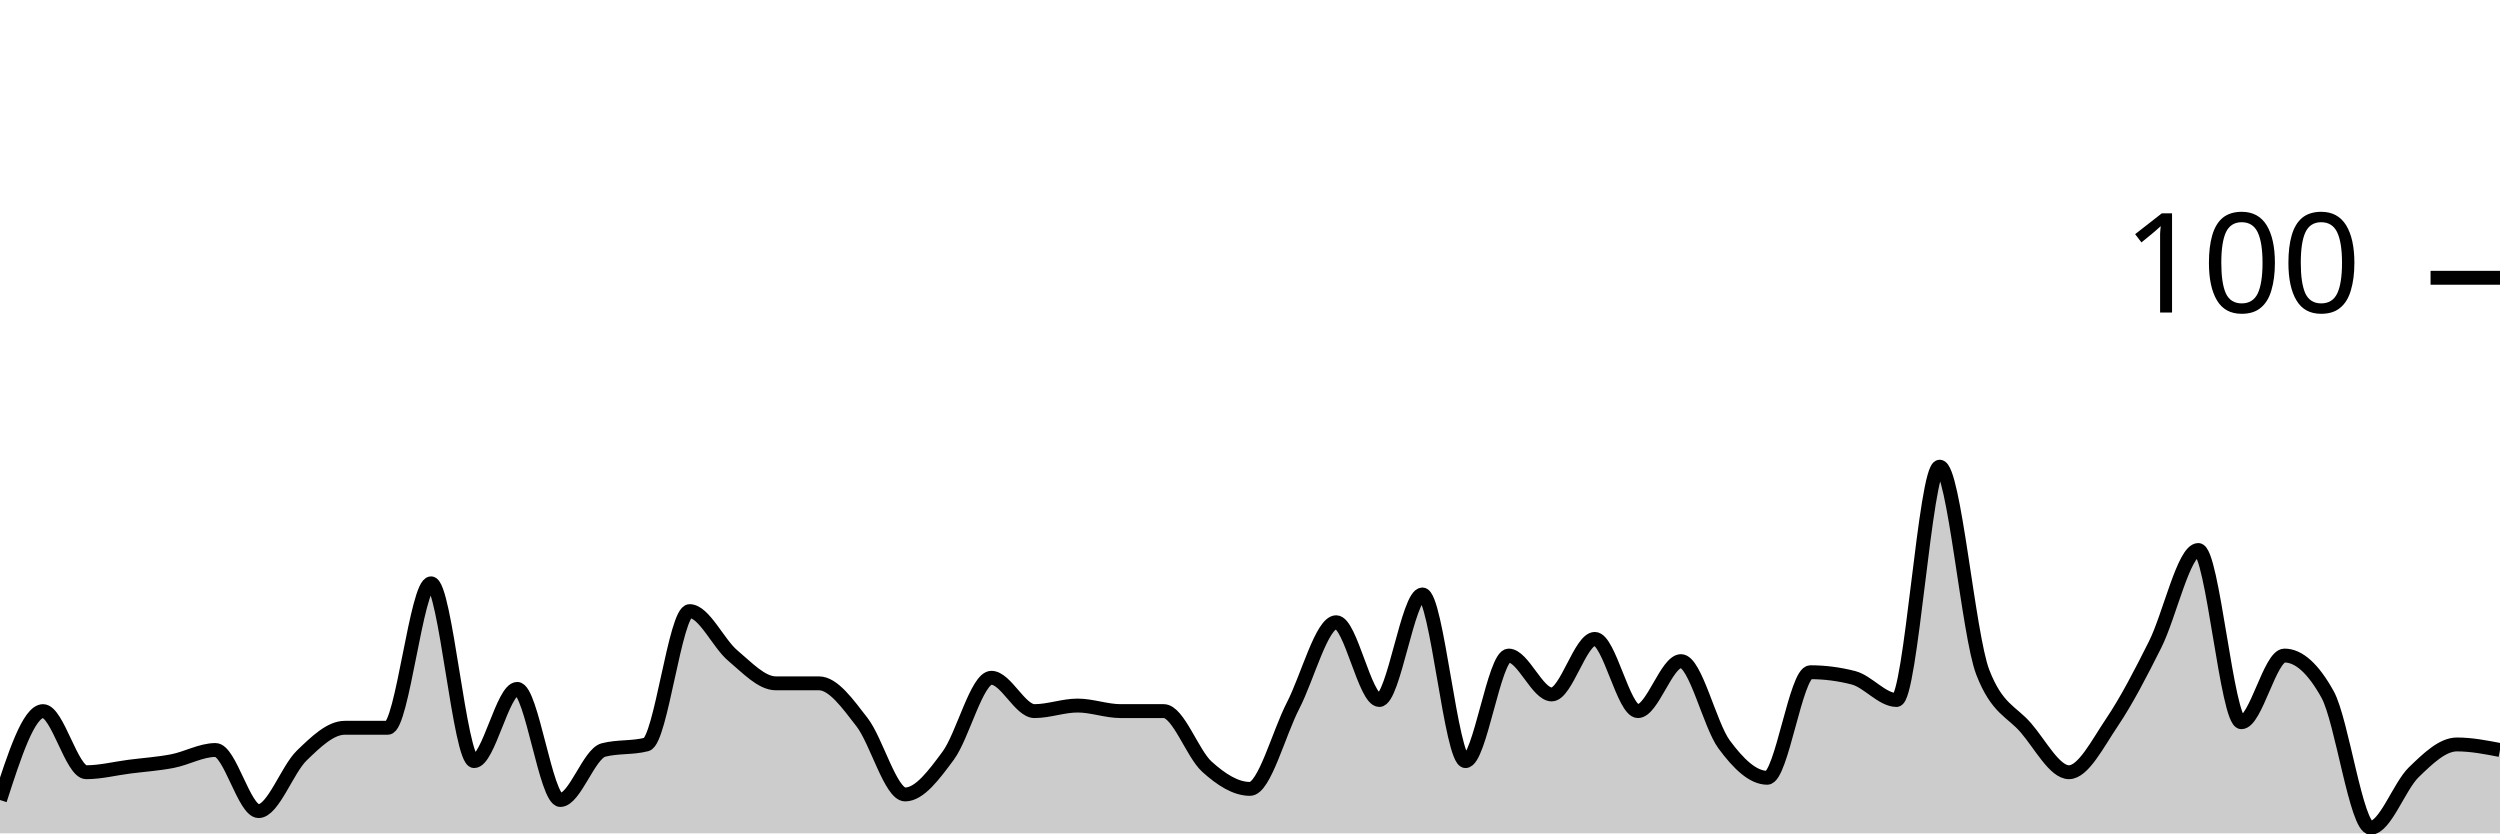
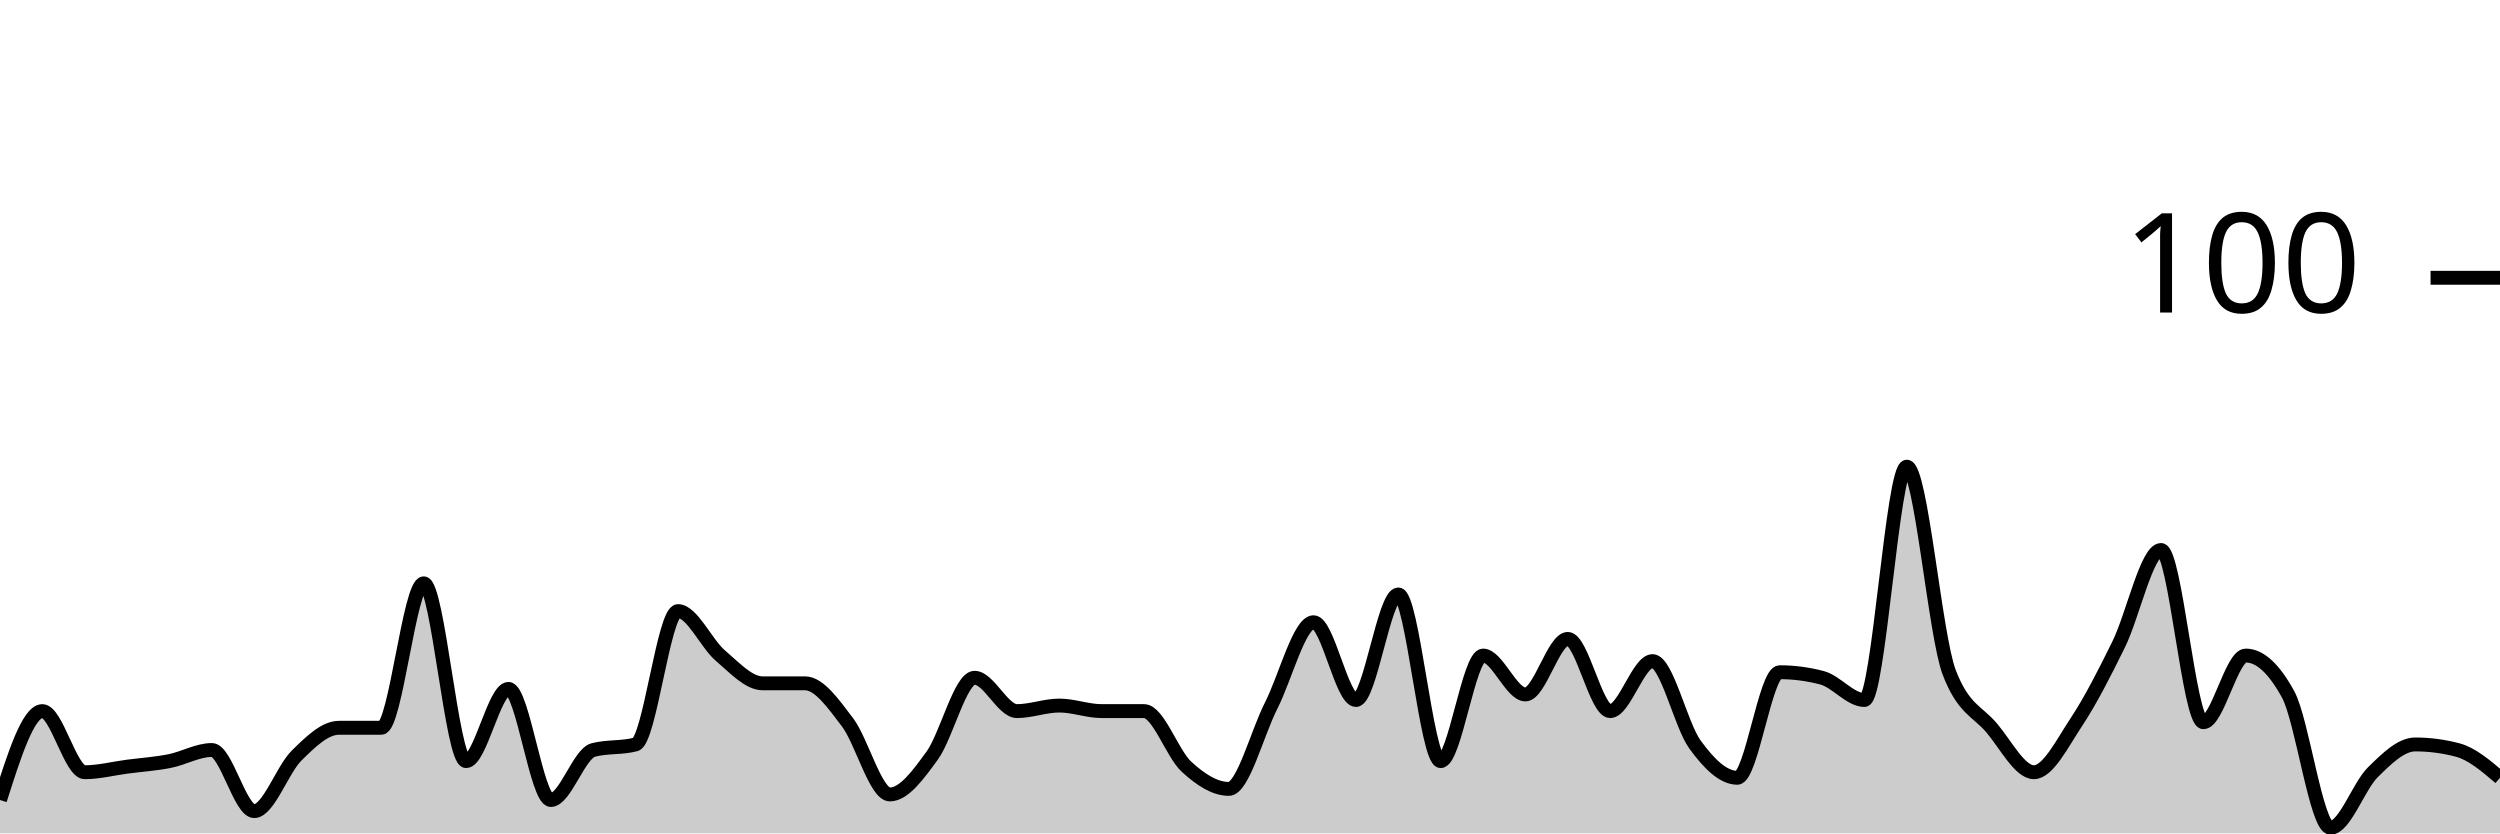
<svg xmlns="http://www.w3.org/2000/svg" viewBox="0 0 180 60">
  <g transform="translate(0,20)">
-     <path class="area" fill="rgba(0, 0, 0, 0.2)" d="M0,37.6C1.034,34.4,2.069,31.2,3.103,31.2C4.138,31.2,5.172,35.6,6.207,35.6C7.241,35.6,8.276,35.333,9.31,35.2C10.345,35.067,11.379,35,12.414,34.8C13.448,34.6,14.483,34,15.517,34C16.552,34,17.586,38.4,18.621,38.4C19.655,38.4,20.69,35.4,21.724,34.4C22.759,33.4,23.793,32.4,24.828,32.4C25.862,32.4,26.897,32.4,27.931,32.4C28.966,32.4,30,22,31.034,22C32.069,22,33.103,34.8,34.138,34.8C35.172,34.8,36.207,29.6,37.241,29.6C38.276,29.6,39.31,37.6,40.345,37.6C41.379,37.6,42.414,34.267,43.448,34C44.483,33.733,45.517,33.867,46.552,33.6C47.586,33.333,48.621,24,49.655,24C50.69,24,51.724,26.333,52.759,27.2C53.793,28.067,54.828,29.2,55.862,29.2C56.897,29.2,57.931,29.2,58.966,29.2C60,29.2,61.034,30.667,62.069,32C63.103,33.333,64.138,37.2,65.172,37.2C66.207,37.2,67.241,35.8,68.276,34.4C69.31,33,70.345,28.8,71.379,28.8C72.414,28.8,73.448,31.2,74.483,31.2C75.517,31.2,76.552,30.8,77.586,30.8C78.621,30.8,79.655,31.2,80.69,31.2C81.724,31.2,82.759,31.2,83.793,31.2C84.828,31.2,85.862,34.267,86.897,35.2C87.931,36.133,88.966,36.8,90,36.8C91.034,36.8,92.069,32.8,93.103,30.8C94.138,28.8,95.172,24.8,96.207,24.8C97.241,24.8,98.276,30.4,99.31,30.4C100.345,30.4,101.379,22.8,102.414,22.8C103.448,22.8,104.483,34.8,105.517,34.8C106.552,34.8,107.586,27.2,108.621,27.2C109.655,27.2,110.69,30,111.724,30C112.759,30,113.793,26,114.828,26C115.862,26,116.897,31.2,117.931,31.2C118.966,31.2,120,27.6,121.034,27.6C122.069,27.6,123.103,32.2,124.138,33.6C125.172,35,126.207,36,127.241,36C128.276,36,129.31,28.4,130.345,28.4C131.379,28.4,132.414,28.533,133.448,28.8C134.483,29.067,135.517,30.4,136.552,30.4C137.586,30.4,138.621,13.6,139.655,13.6C140.69,13.6,141.724,25.733,142.759,28.4C143.793,31.067,144.828,31.2,145.862,32.4C146.897,33.6,147.931,35.6,148.966,35.6C150,35.6,151.034,33.533,152.069,32C153.103,30.467,154.138,28.467,155.172,26.4C156.207,24.333,157.241,19.6,158.276,19.6C159.31,19.6,160.345,32,161.379,32C162.414,32,163.448,27.2,164.483,27.2C165.517,27.2,166.552,28.133,167.586,30C168.621,31.867,169.655,39.6,170.69,39.6C171.724,39.6,172.759,36.6,173.793,35.6C174.828,34.6,175.862,33.6,176.897,33.6C177.931,33.6,178.966,33.8,180,34L180,40C178.966,40,177.931,40,176.897,40C175.862,40,174.828,40,173.793,40C172.759,40,171.724,40,170.69,40C169.655,40,168.621,40,167.586,40C166.552,40,165.517,40,164.483,40C163.448,40,162.414,40,161.379,40C160.345,40,159.31,40,158.276,40C157.241,40,156.207,40,155.172,40C154.138,40,153.103,40,152.069,40C151.034,40,150,40,148.966,40C147.931,40,146.897,40,145.862,40C144.828,40,143.793,40,142.759,40C141.724,40,140.69,40,139.655,40C138.621,40,137.586,40,136.552,40C135.517,40,134.483,40,133.448,40C132.414,40,131.379,40,130.345,40C129.31,40,128.276,40,127.241,40C126.207,40,125.172,40,124.138,40C123.103,40,122.069,40,121.034,40C120,40,118.966,40,117.931,40C116.897,40,115.862,40,114.828,40C113.793,40,112.759,40,111.724,40C110.69,40,109.655,40,108.621,40C107.586,40,106.552,40,105.517,40C104.483,40,103.448,40,102.414,40C101.379,40,100.345,40,99.31,40C98.276,40,97.241,40,96.207,40C95.172,40,94.138,40,93.103,40C92.069,40,91.034,40,90,40C88.966,40,87.931,40,86.897,40C85.862,40,84.828,40,83.793,40C82.759,40,81.724,40,80.69,40C79.655,40,78.621,40,77.586,40C76.552,40,75.517,40,74.483,40C73.448,40,72.414,40,71.379,40C70.345,40,69.31,40,68.276,40C67.241,40,66.207,40,65.172,40C64.138,40,63.103,40,62.069,40C61.034,40,60,40,58.966,40C57.931,40,56.897,40,55.862,40C54.828,40,53.793,40,52.759,40C51.724,40,50.69,40,49.655,40C48.621,40,47.586,40,46.552,40C45.517,40,44.483,40,43.448,40C42.414,40,41.379,40,40.345,40C39.31,40,38.276,40,37.241,40C36.207,40,35.172,40,34.138,40C33.103,40,32.069,40,31.034,40C30,40,28.966,40,27.931,40C26.897,40,25.862,40,24.828,40C23.793,40,22.759,40,21.724,40C20.69,40,19.655,40,18.621,40C17.586,40,16.552,40,15.517,40C14.483,40,13.448,40,12.414,40C11.379,40,10.345,40,9.31,40C8.276,40,7.241,40,6.207,40C5.172,40,4.138,40,3.103,40C2.069,40,1.034,40,0,40Z" />
-     <path class="line" stroke="black" fill="none" d="M0,37.6C1.034,34.4,2.069,31.2,3.103,31.2C4.138,31.2,5.172,35.6,6.207,35.6C7.241,35.6,8.276,35.333,9.31,35.2C10.345,35.067,11.379,35,12.414,34.8C13.448,34.6,14.483,34,15.517,34C16.552,34,17.586,38.4,18.621,38.4C19.655,38.4,20.69,35.4,21.724,34.4C22.759,33.4,23.793,32.4,24.828,32.4C25.862,32.4,26.897,32.4,27.931,32.4C28.966,32.4,30,22,31.034,22C32.069,22,33.103,34.8,34.138,34.8C35.172,34.8,36.207,29.6,37.241,29.6C38.276,29.6,39.31,37.6,40.345,37.6C41.379,37.6,42.414,34.267,43.448,34C44.483,33.733,45.517,33.867,46.552,33.6C47.586,33.333,48.621,24,49.655,24C50.69,24,51.724,26.333,52.759,27.2C53.793,28.067,54.828,29.2,55.862,29.2C56.897,29.2,57.931,29.2,58.966,29.2C60,29.2,61.034,30.667,62.069,32C63.103,33.333,64.138,37.2,65.172,37.2C66.207,37.2,67.241,35.8,68.276,34.4C69.31,33,70.345,28.8,71.379,28.8C72.414,28.8,73.448,31.2,74.483,31.2C75.517,31.2,76.552,30.8,77.586,30.8C78.621,30.8,79.655,31.2,80.69,31.2C81.724,31.2,82.759,31.2,83.793,31.2C84.828,31.2,85.862,34.267,86.897,35.2C87.931,36.133,88.966,36.8,90,36.8C91.034,36.8,92.069,32.8,93.103,30.8C94.138,28.8,95.172,24.8,96.207,24.8C97.241,24.8,98.276,30.4,99.31,30.4C100.345,30.4,101.379,22.8,102.414,22.8C103.448,22.8,104.483,34.8,105.517,34.8C106.552,34.8,107.586,27.2,108.621,27.2C109.655,27.2,110.69,30,111.724,30C112.759,30,113.793,26,114.828,26C115.862,26,116.897,31.2,117.931,31.2C118.966,31.2,120,27.6,121.034,27.6C122.069,27.6,123.103,32.2,124.138,33.6C125.172,35,126.207,36,127.241,36C128.276,36,129.31,28.4,130.345,28.4C131.379,28.4,132.414,28.533,133.448,28.8C134.483,29.067,135.517,30.4,136.552,30.4C137.586,30.4,138.621,13.6,139.655,13.6C140.69,13.6,141.724,25.733,142.759,28.4C143.793,31.067,144.828,31.2,145.862,32.4C146.897,33.6,147.931,35.6,148.966,35.6C150,35.6,151.034,33.533,152.069,32C153.103,30.467,154.138,28.467,155.172,26.4C156.207,24.333,157.241,19.6,158.276,19.6C159.31,19.6,160.345,32,161.379,32C162.414,32,163.448,27.2,164.483,27.2C165.517,27.2,166.552,28.133,167.586,30C168.621,31.867,169.655,39.6,170.69,39.6C171.724,39.6,172.759,36.6,173.793,35.6C174.828,34.6,175.862,33.6,176.897,33.6C177.931,33.6,178.966,33.8,180,34" />
+     <path class="area" fill="rgba(0, 0, 0, 0.2)" d="M0,37.6C1.017,34.4,2.034,31.2,3.051,31.2C4.068,31.2,5.085,35.6,6.102,35.6C7.119,35.6,8.136,35.333,9.153,35.2C10.169,35.067,11.186,35,12.203,34.8C13.22,34.6,14.237,34,15.254,34C16.271,34,17.288,38.4,18.305,38.4C19.322,38.4,20.339,35.4,21.356,34.4C22.373,33.4,23.39,32.4,24.407,32.4C25.424,32.4,26.441,32.4,27.458,32.4C28.475,32.4,29.492,22,30.508,22C31.525,22,32.542,34.8,33.559,34.8C34.576,34.8,35.593,29.6,36.61,29.6C37.627,29.6,38.644,37.6,39.661,37.6C40.678,37.6,41.695,34.267,42.712,34C43.729,33.733,44.746,33.867,45.763,33.6C46.78,33.333,47.797,24,48.814,24C49.831,24,50.847,26.333,51.864,27.2C52.881,28.067,53.898,29.2,54.915,29.2C55.932,29.2,56.949,29.2,57.966,29.2C58.983,29.2,60,30.667,61.017,32C62.034,33.333,63.051,37.2,64.068,37.2C65.085,37.2,66.102,35.8,67.119,34.4C68.136,33,69.153,28.8,70.169,28.8C71.186,28.8,72.203,31.2,73.22,31.2C74.237,31.2,75.254,30.8,76.271,30.8C77.288,30.8,78.305,31.2,79.322,31.2C80.339,31.2,81.356,31.2,82.373,31.2C83.39,31.2,84.407,34.267,85.424,35.2C86.441,36.133,87.458,36.8,88.475,36.8C89.492,36.8,90.508,32.8,91.525,30.8C92.542,28.8,93.559,24.8,94.576,24.8C95.593,24.8,96.61,30.4,97.627,30.4C98.644,30.4,99.661,22.8,100.678,22.8C101.695,22.8,102.712,34.8,103.729,34.8C104.746,34.8,105.763,27.2,106.78,27.2C107.797,27.2,108.814,30,109.831,30C110.847,30,111.864,26,112.881,26C113.898,26,114.915,31.2,115.932,31.2C116.949,31.2,117.966,27.6,118.983,27.6C120,27.6,121.017,32.2,122.034,33.6C123.051,35,124.068,36,125.085,36C126.102,36,127.119,28.4,128.136,28.4C129.153,28.4,130.169,28.533,131.186,28.8C132.203,29.067,133.22,30.4,134.237,30.4C135.254,30.4,136.271,13.6,137.288,13.6C138.305,13.6,139.322,25.733,140.339,28.4C141.356,31.067,142.373,31.2,143.39,32.4C144.407,33.6,145.424,35.6,146.441,35.6C147.458,35.6,148.475,33.533,149.492,32C150.508,30.467,151.525,28.467,152.542,26.4C153.559,24.333,154.576,19.6,155.593,19.6C156.61,19.6,157.627,32,158.644,32C159.661,32,160.678,27.2,161.695,27.2C162.712,27.2,163.729,28.133,164.746,30C165.763,31.867,166.78,39.6,167.797,39.6C168.814,39.6,169.831,36.6,170.847,35.6C171.864,34.6,172.881,33.6,173.898,33.6C174.915,33.6,175.932,33.733,176.949,34C177.966,34.267,178.983,35.133,180,36L180,40C178.983,40,177.966,40,176.949,40C175.932,40,174.915,40,173.898,40C172.881,40,171.864,40,170.847,40C169.831,40,168.814,40,167.797,40C166.78,40,165.763,40,164.746,40C163.729,40,162.712,40,161.695,40C160.678,40,159.661,40,158.644,40C157.627,40,156.61,40,155.593,40C154.576,40,153.559,40,152.542,40C151.525,40,150.508,40,149.492,40C148.475,40,147.458,40,146.441,40C145.424,40,144.407,40,143.39,40C142.373,40,141.356,40,140.339,40C139.322,40,138.305,40,137.288,40C136.271,40,135.254,40,134.237,40C133.22,40,132.203,40,131.186,40C130.169,40,129.153,40,128.136,40C127.119,40,126.102,40,125.085,40C124.068,40,123.051,40,122.034,40C121.017,40,120,40,118.983,40C117.966,40,116.949,40,115.932,40C114.915,40,113.898,40,112.881,40C111.864,40,110.847,40,109.831,40C108.814,40,107.797,40,106.78,40C105.763,40,104.746,40,103.729,40C102.712,40,101.695,40,100.678,40C99.661,40,98.644,40,97.627,40C96.61,40,95.593,40,94.576,40C93.559,40,92.542,40,91.525,40C90.508,40,89.492,40,88.475,40C87.458,40,86.441,40,85.424,40C84.407,40,83.39,40,82.373,40C81.356,40,80.339,40,79.322,40C78.305,40,77.288,40,76.271,40C75.254,40,74.237,40,73.22,40C72.203,40,71.186,40,70.169,40C69.153,40,68.136,40,67.119,40C66.102,40,65.085,40,64.068,40C63.051,40,62.034,40,61.017,40C60,40,58.983,40,57.966,40C56.949,40,55.932,40,54.915,40C53.898,40,52.881,40,51.864,40C50.847,40,49.831,40,48.814,40C47.797,40,46.78,40,45.763,40C44.746,40,43.729,40,42.712,40C41.695,40,40.678,40,39.661,40C38.644,40,37.627,40,36.61,40C35.593,40,34.576,40,33.559,40C32.542,40,31.525,40,30.508,40C29.492,40,28.475,40,27.458,40C26.441,40,25.424,40,24.407,40C23.39,40,22.373,40,21.356,40C20.339,40,19.322,40,18.305,40C17.288,40,16.271,40,15.254,40C14.237,40,13.22,40,12.203,40C11.186,40,10.169,40,9.153,40C8.136,40,7.119,40,6.102,40C5.085,40,4.068,40,3.051,40C2.034,40,1.017,40,0,40Z" />
+     <path class="line" stroke="black" fill="none" d="M0,37.6C1.017,34.4,2.034,31.2,3.051,31.2C4.068,31.2,5.085,35.6,6.102,35.6C7.119,35.6,8.136,35.333,9.153,35.2C10.169,35.067,11.186,35,12.203,34.8C13.22,34.6,14.237,34,15.254,34C16.271,34,17.288,38.4,18.305,38.4C19.322,38.4,20.339,35.4,21.356,34.4C22.373,33.4,23.39,32.4,24.407,32.4C25.424,32.4,26.441,32.4,27.458,32.4C28.475,32.4,29.492,22,30.508,22C31.525,22,32.542,34.8,33.559,34.8C34.576,34.8,35.593,29.6,36.61,29.6C37.627,29.6,38.644,37.6,39.661,37.6C40.678,37.6,41.695,34.267,42.712,34C43.729,33.733,44.746,33.867,45.763,33.6C46.78,33.333,47.797,24,48.814,24C49.831,24,50.847,26.333,51.864,27.2C52.881,28.067,53.898,29.2,54.915,29.2C55.932,29.2,56.949,29.2,57.966,29.2C58.983,29.2,60,30.667,61.017,32C62.034,33.333,63.051,37.2,64.068,37.2C65.085,37.2,66.102,35.8,67.119,34.4C68.136,33,69.153,28.8,70.169,28.8C71.186,28.8,72.203,31.2,73.22,31.2C74.237,31.2,75.254,30.8,76.271,30.8C77.288,30.8,78.305,31.2,79.322,31.2C80.339,31.2,81.356,31.2,82.373,31.2C83.39,31.2,84.407,34.267,85.424,35.2C86.441,36.133,87.458,36.8,88.475,36.8C89.492,36.8,90.508,32.8,91.525,30.8C92.542,28.8,93.559,24.8,94.576,24.8C95.593,24.8,96.61,30.4,97.627,30.4C98.644,30.4,99.661,22.8,100.678,22.8C101.695,22.8,102.712,34.8,103.729,34.8C104.746,34.8,105.763,27.2,106.78,27.2C107.797,27.2,108.814,30,109.831,30C110.847,30,111.864,26,112.881,26C113.898,26,114.915,31.2,115.932,31.2C116.949,31.2,117.966,27.6,118.983,27.6C120,27.6,121.017,32.2,122.034,33.6C123.051,35,124.068,36,125.085,36C126.102,36,127.119,28.4,128.136,28.4C129.153,28.4,130.169,28.533,131.186,28.8C132.203,29.067,133.22,30.4,134.237,30.4C135.254,30.4,136.271,13.6,137.288,13.6C138.305,13.6,139.322,25.733,140.339,28.4C141.356,31.067,142.373,31.2,143.39,32.4C144.407,33.6,145.424,35.6,146.441,35.6C147.458,35.6,148.475,33.533,149.492,32C150.508,30.467,151.525,28.467,152.542,26.4C153.559,24.333,154.576,19.6,155.593,19.6C156.61,19.6,157.627,32,158.644,32C159.661,32,160.678,27.2,161.695,27.2C162.712,27.2,163.729,28.133,164.746,30C165.763,31.867,166.78,39.6,167.797,39.6C168.814,39.6,169.831,36.6,170.847,35.6C171.864,34.6,172.881,33.6,173.898,33.6C174.915,33.6,175.932,33.733,176.949,34C177.966,34.267,178.983,35.133,180,36" />
    <path class="axis-ceiling" stroke-width="1" stroke="black" fill="none" d="M175,0L180,0" />
    <text class="axis-ceiling-label" font-family="sans-serif" text-anchor="end" font-size="10px" x="170" y="2.5">100</text>
  </g>
</svg>
